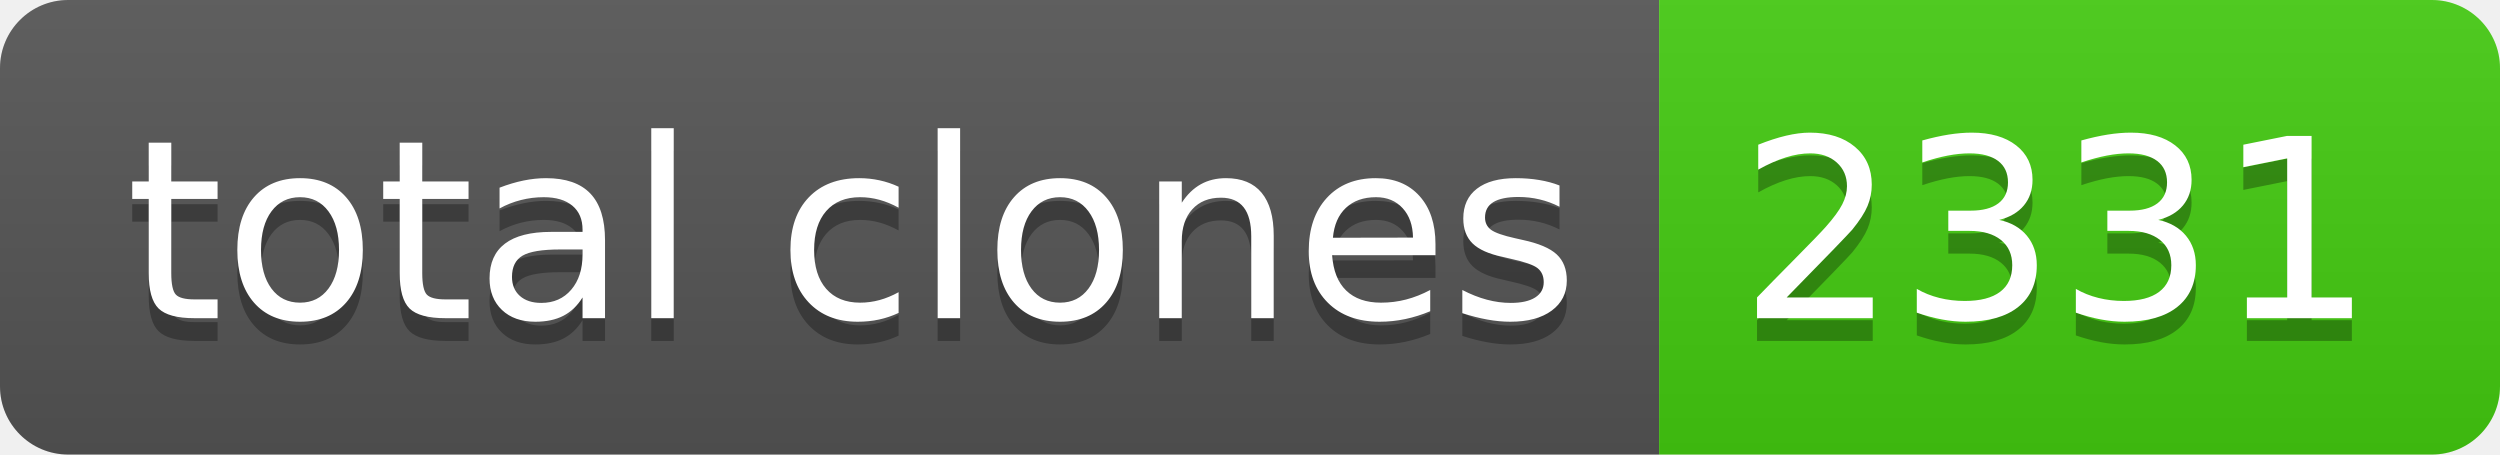
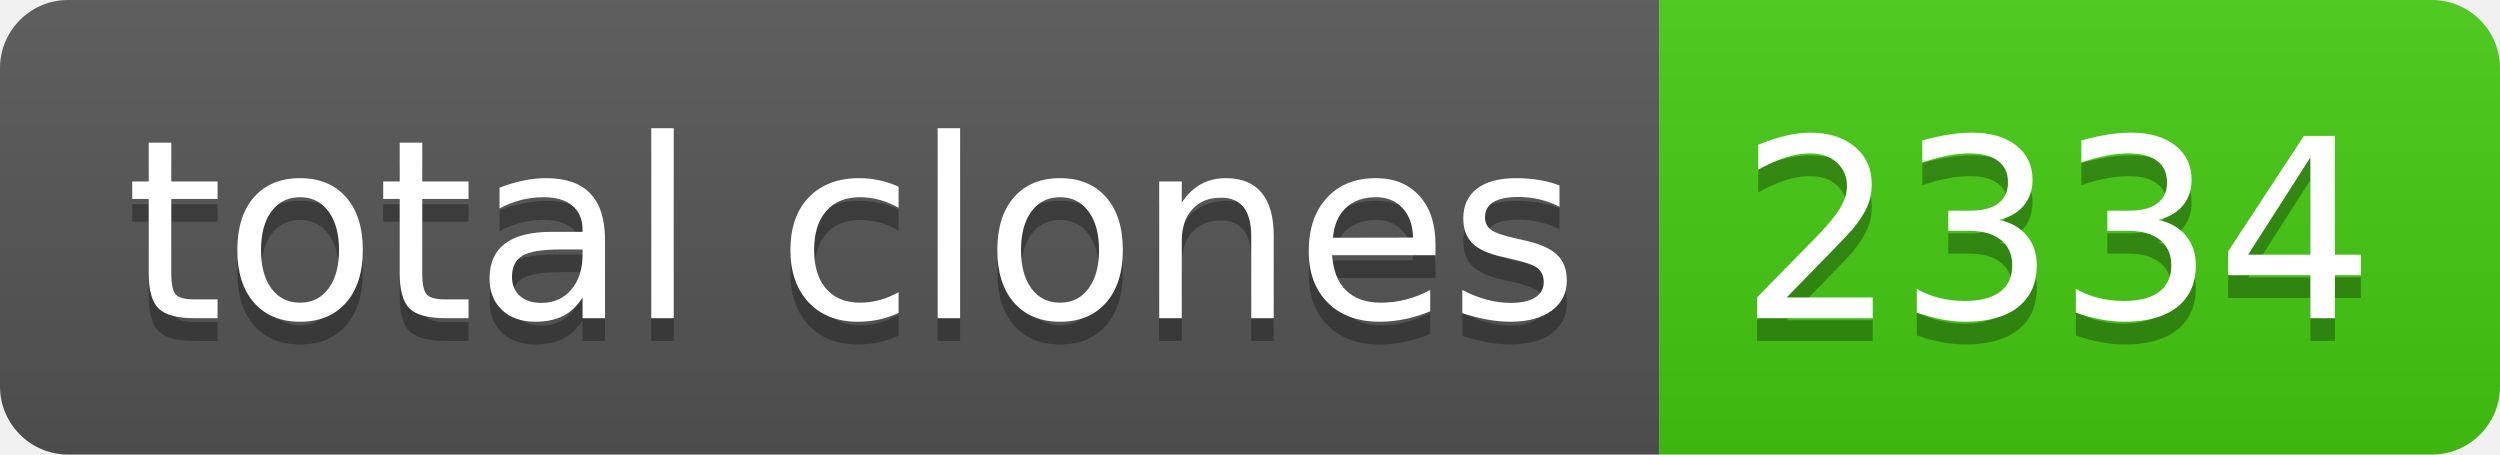
- <svg xmlns="http://www.w3.org/2000/svg" width="110" height="20" role="img" aria-label="total clones: 2331">
+ <svg xmlns="http://www.w3.org/2000/svg" width="110" height="20" role="img" aria-label="total clones: 2334">
  <linearGradient id="s" x2="0" y2="100%">
    <stop offset="0" stop-color="#bbb" stop-opacity=".1" />
    <stop offset="1" stop-opacity=".1" />
  </linearGradient>
  <clipPath id="r">
    <rect width="110" height="20" rx="3" fill="#fff" />
  </clipPath>
  <g clip-path="url(#r)">
    <rect width="73" height="20" fill="#555" />
    <rect x="73" width="37" height="20" fill="#4c1" />
    <rect width="110" height="20" fill="url(#s)" />
  </g>
  <g fill="#fff" text-anchor="middle" font-family="Verdana,Geneva,DejaVu Sans,sans-serif" text-rendering="geometricPrecision" font-size="110">
    <text aria-hidden="true" x="375" y="150" fill="#010101" fill-opacity=".3" transform="scale(.1)" textLength="630">total clones</text>
    <text x="375" y="140" transform="scale(.1)" fill="#fff" textLength="630">total clones</text>
-     <text aria-hidden="true" x="905" y="150" fill="#010101" fill-opacity=".3" transform="scale(.1)" textLength="270">2331</text>
-     <text x="905" y="140" transform="scale(.1)" fill="#fff" textLength="270">2331</text>
+     <text aria-hidden="true" x="905" y="150" fill="#010101" fill-opacity=".3" transform="scale(.1)" textLength="270">2334</text>
+     <text x="905" y="140" transform="scale(.1)" fill="#fff" textLength="270">2334</text>
  </g>
</svg>
